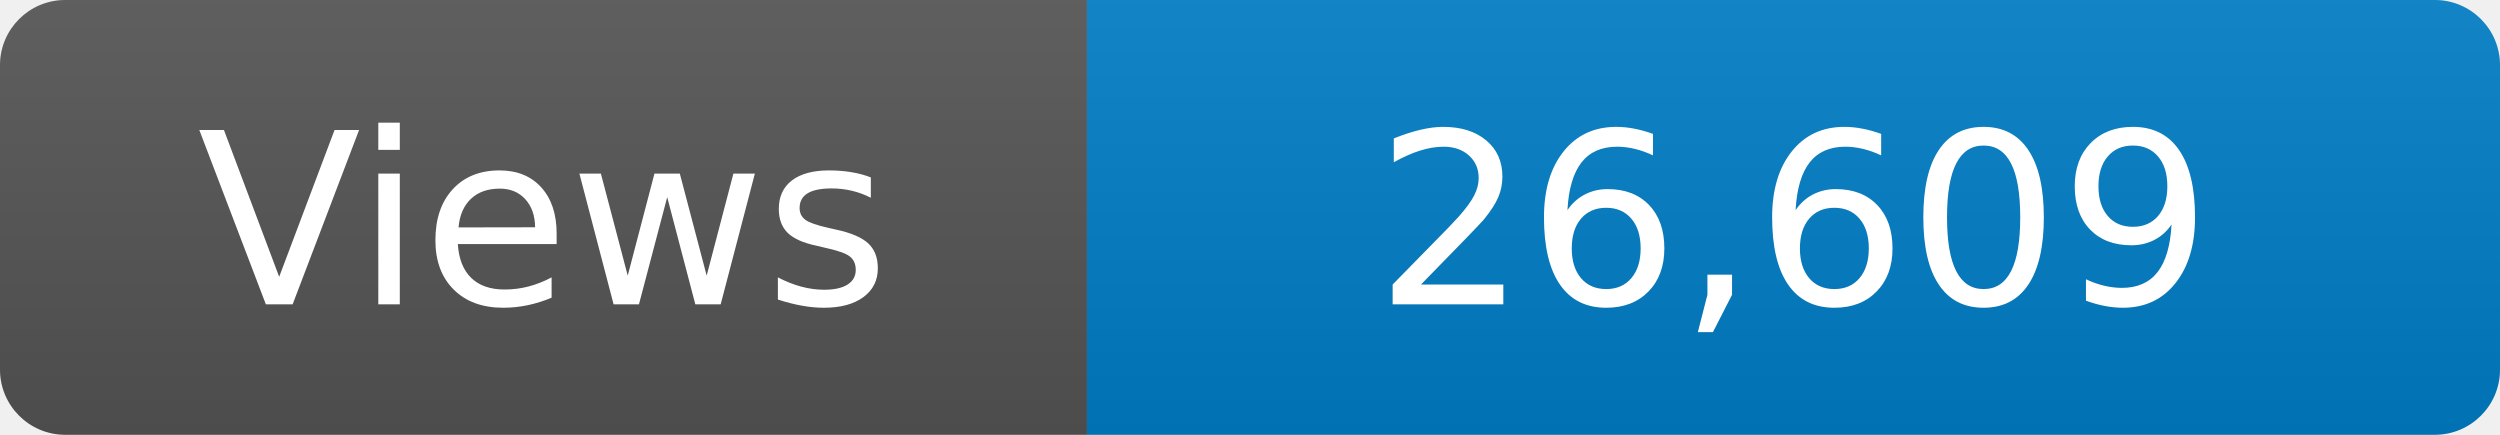
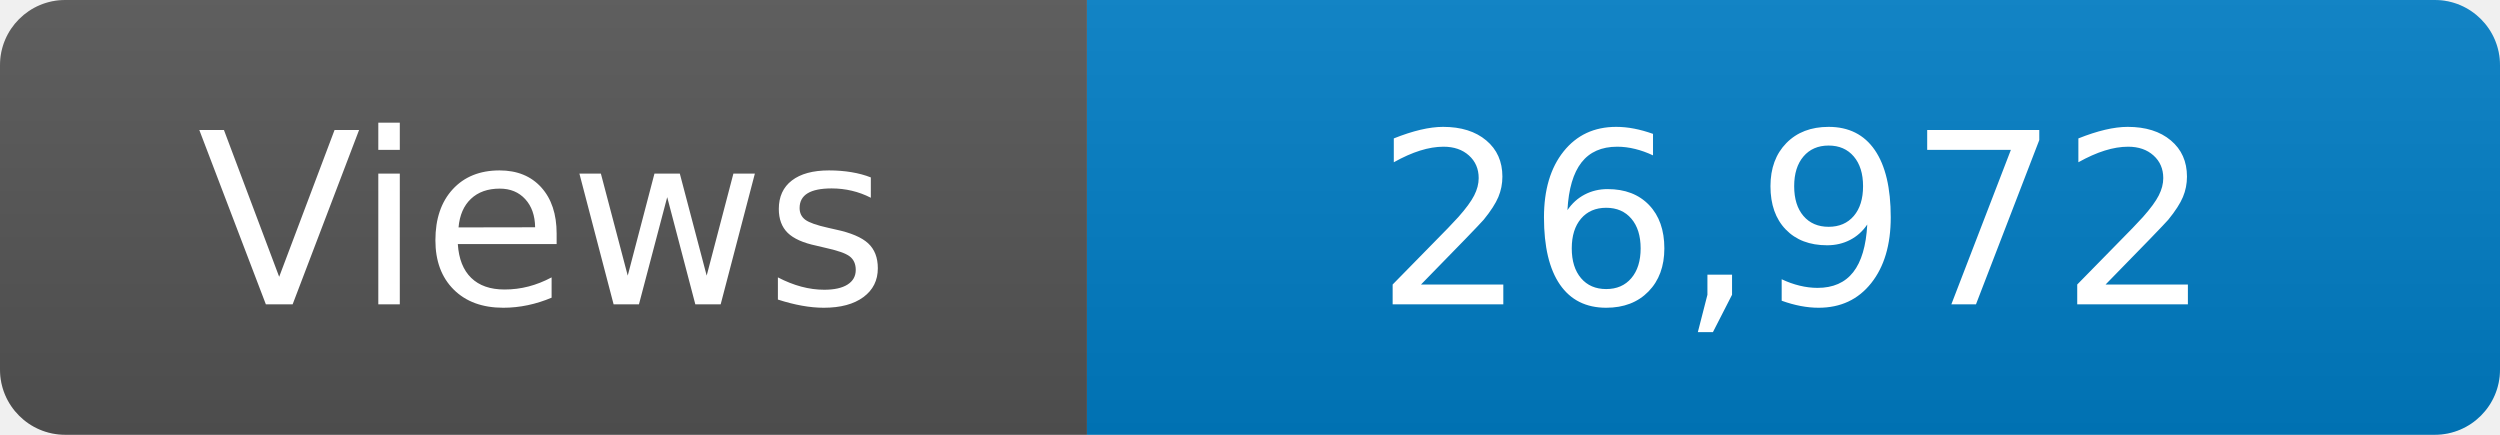
<svg xmlns="http://www.w3.org/2000/svg" width="115" height="20" role="img" aria-label="Maintained?: yes">
  <linearGradient id="s" x2="0" y2="100%">
    <stop offset="0" stop-color="#bbb" stop-opacity=".1" />
    <stop offset="1" stop-opacity=".1" />
  </linearGradient>
  <clipPath id="r">
    <rect width="115" height="20" rx="3" fill="#fff" />
  </clipPath>
  <g clip-path="url(#r)">
    <rect width="50" height="20" fill="#555" />
    <rect x="50" width="160" height="20" fill="#007ec6" />
    <rect width="115" height="20" fill="url(#s)" />
  </g>
  <g fill="#fff" text-anchor="middle" font-family="Verdana,Geneva,DejaVu Sans,sans-serif" font-size="110">
    <text x="250" y="140" transform="scale(.1)" fill="#fff">Views</text>
-     <text x="825" y="140" transform="scale(.1)" fill="#fff">26,609</text>
+     <text x="825" y="140" transform="scale(.1)" fill="#fff">26,972</text>
  </g>
</svg>
